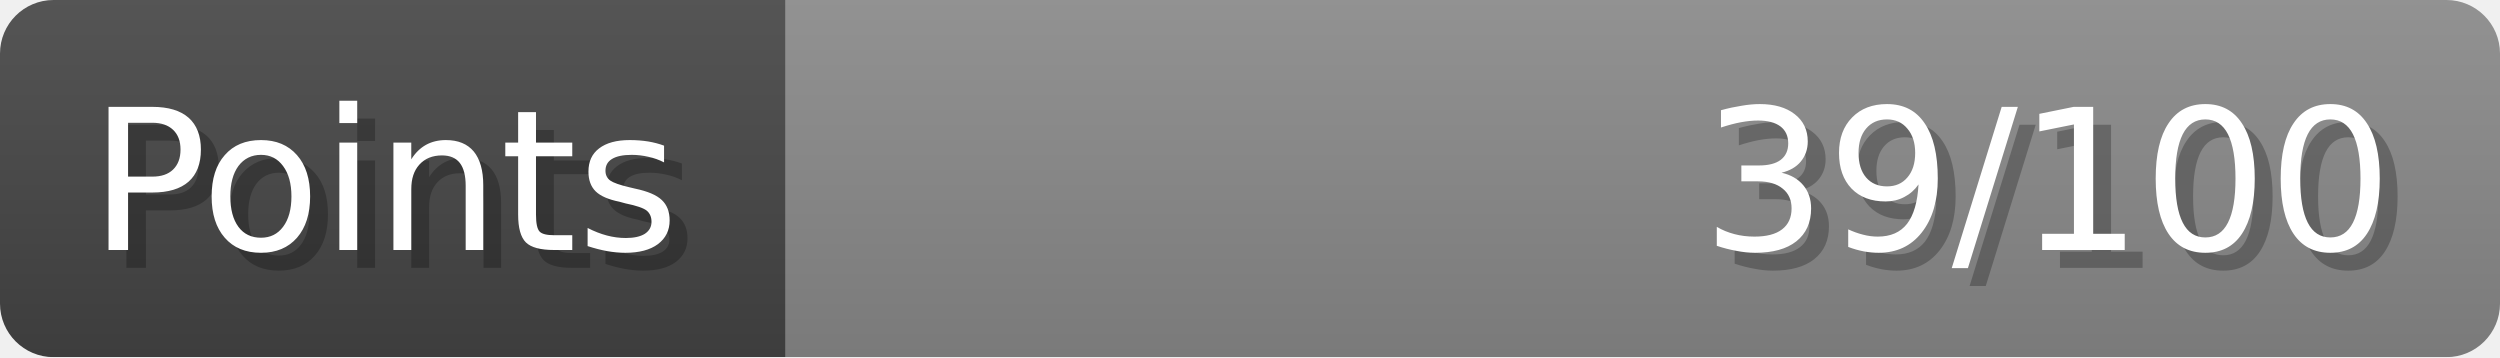
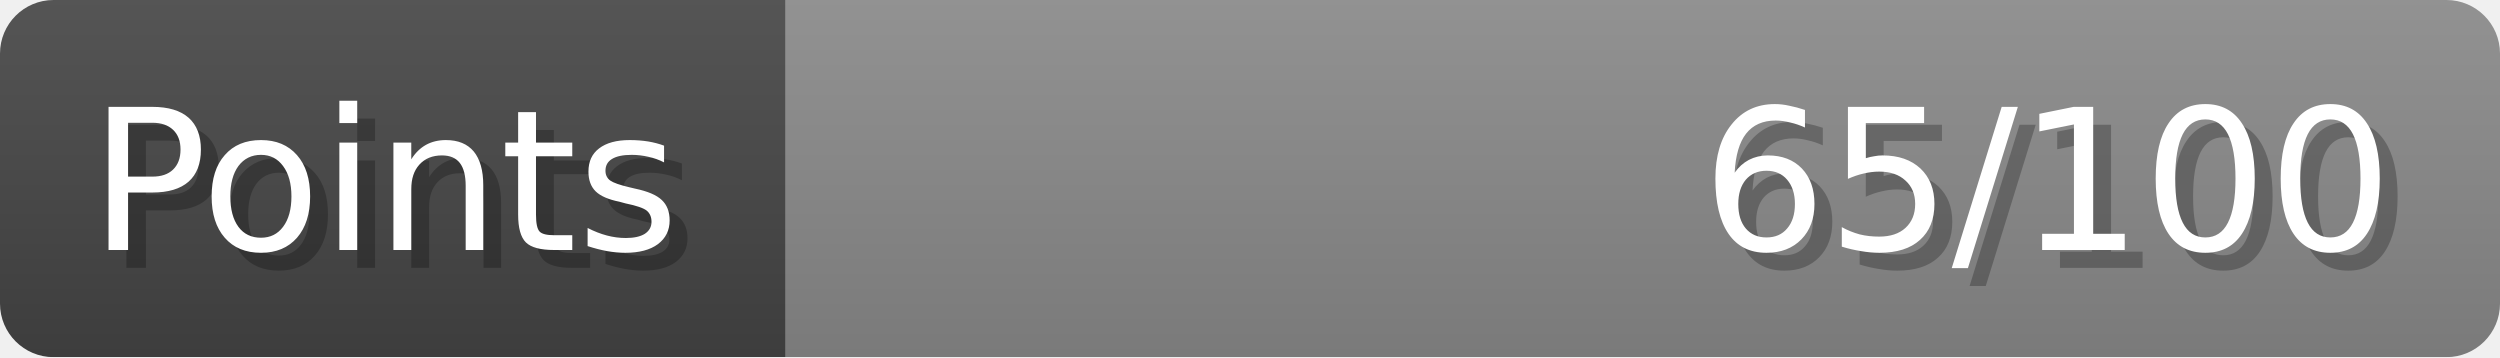
- <svg xmlns="http://www.w3.org/2000/svg" width="140px" height="20px" role="img" aria-label="Points: 39/100">
+ <svg xmlns="http://www.w3.org/2000/svg" width="140px" height="20px" role="img" aria-label="Points: 65/100">
  <linearGradient id="a" x2="0" y2="100%">
    <stop offset="0" stop-opacity=".1" stop-color="#EEE" />
    <stop offset="1" stop-opacity=".1" />
  </linearGradient>
  <mask id="m">
    <rect width="100%" height="100%" rx="3" fill="#FFF" />
  </mask>
  <g mask="url(#m)">
    <rect x="0" y="0" width="44" height="20" fill="#444" />
    <svg x="44" y="0" width="96" height="20">
      <rect width="100%" height="100%" fill="#888888" />
      <rect width="0%" height="100%" fill="#33CC11" transform="">
-         <animate attributeName="width" begin="0.5s" dur="600ms" from="0%" to="39%" repeatCount="1" fill="freeze" calcMode="spline" keyTimes="0; 1" keySplines="0.3, 0.61, 0.355, 1" />
+         <animate attributeName="width" begin="0.5s" dur="600ms" from="0%" to="65%" repeatCount="1" fill="freeze" calcMode="spline" keyTimes="0; 1" keySplines="0.3, 0.61, 0.355, 1" />
      </rect>
    </svg>
    <rect width="140" height="20" fill="url(#a)" />
  </g>
  <g aria-hidden="true" font-size="11" font-family="Verdana, DejaVu Sans, sans-serif" fill="#FFFFFF">
    <text x="6" y="15" fill="#000" opacity="0.25">Points</text>
    <text x="5" y="14">Points</text>
-     <text x="135" y="15" fill="#000" opacity="0.25" text-anchor="end">39/100</text>
-     <text x="134" y="14" text-anchor="end">39/100</text>
+     <text x="135" y="15" fill="#000" opacity="0.25" text-anchor="end">65/100</text>
+     <text x="134" y="14" text-anchor="end">65/100</text>
  </g>
</svg>
